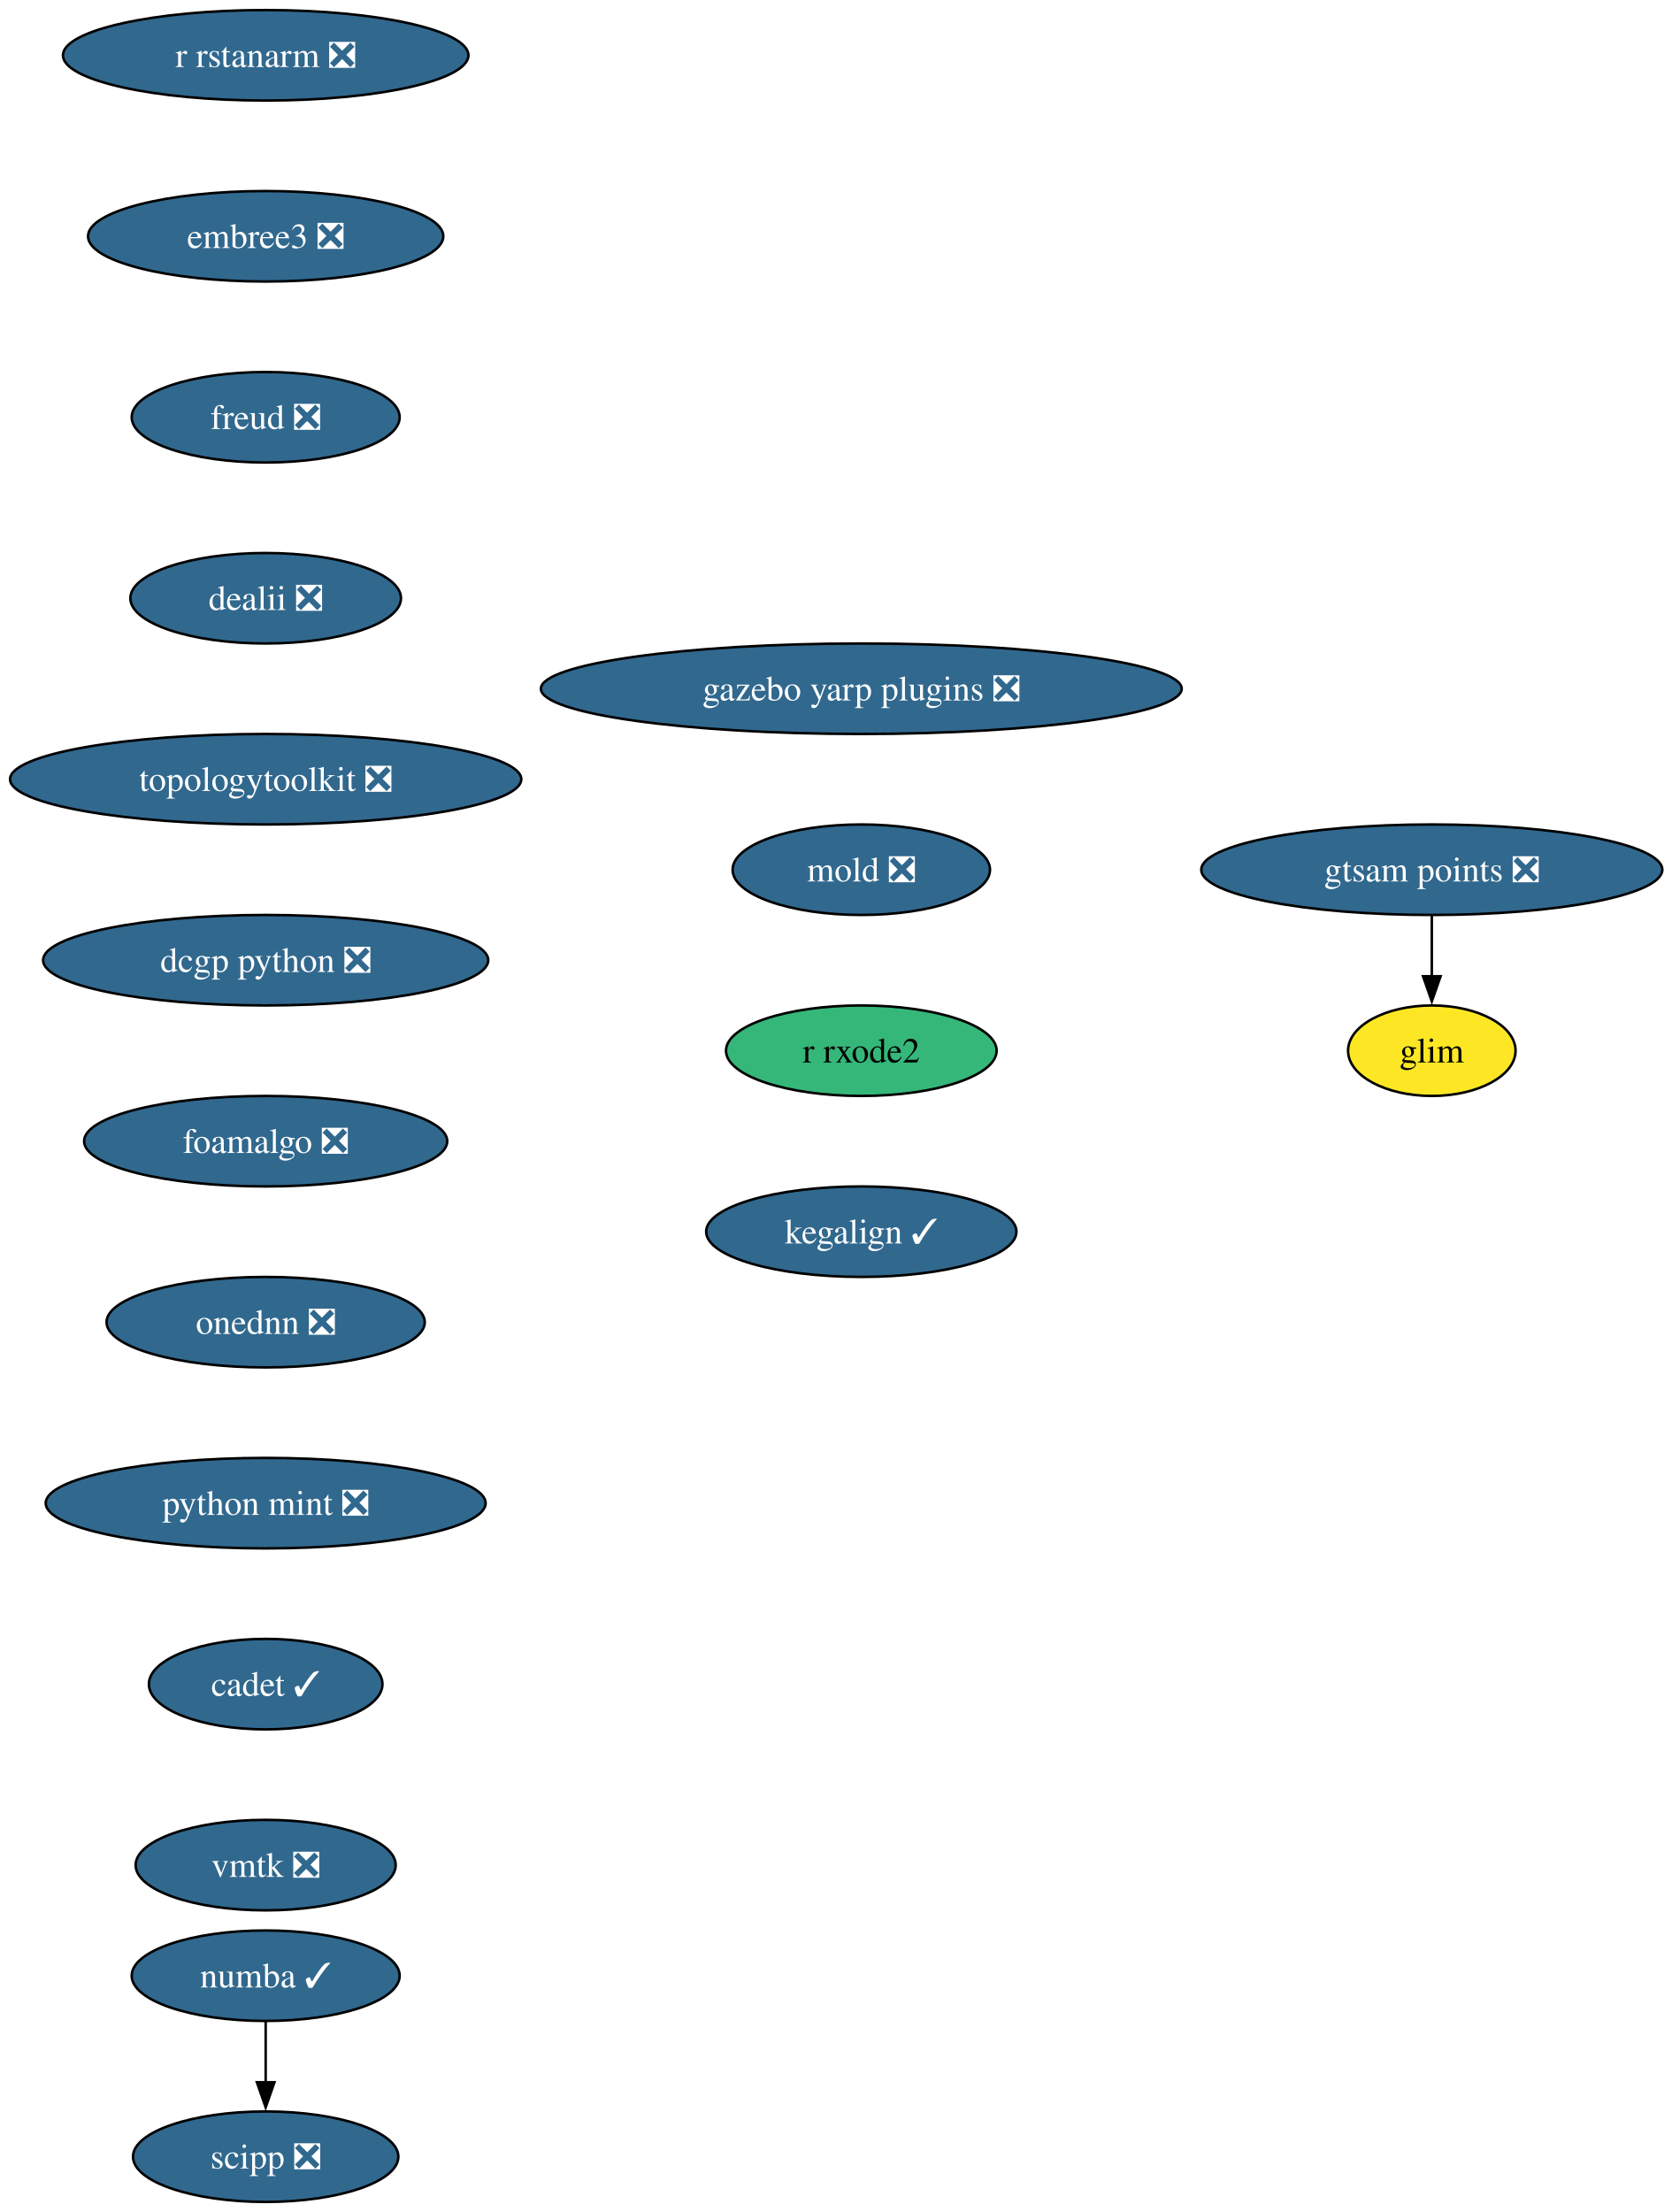
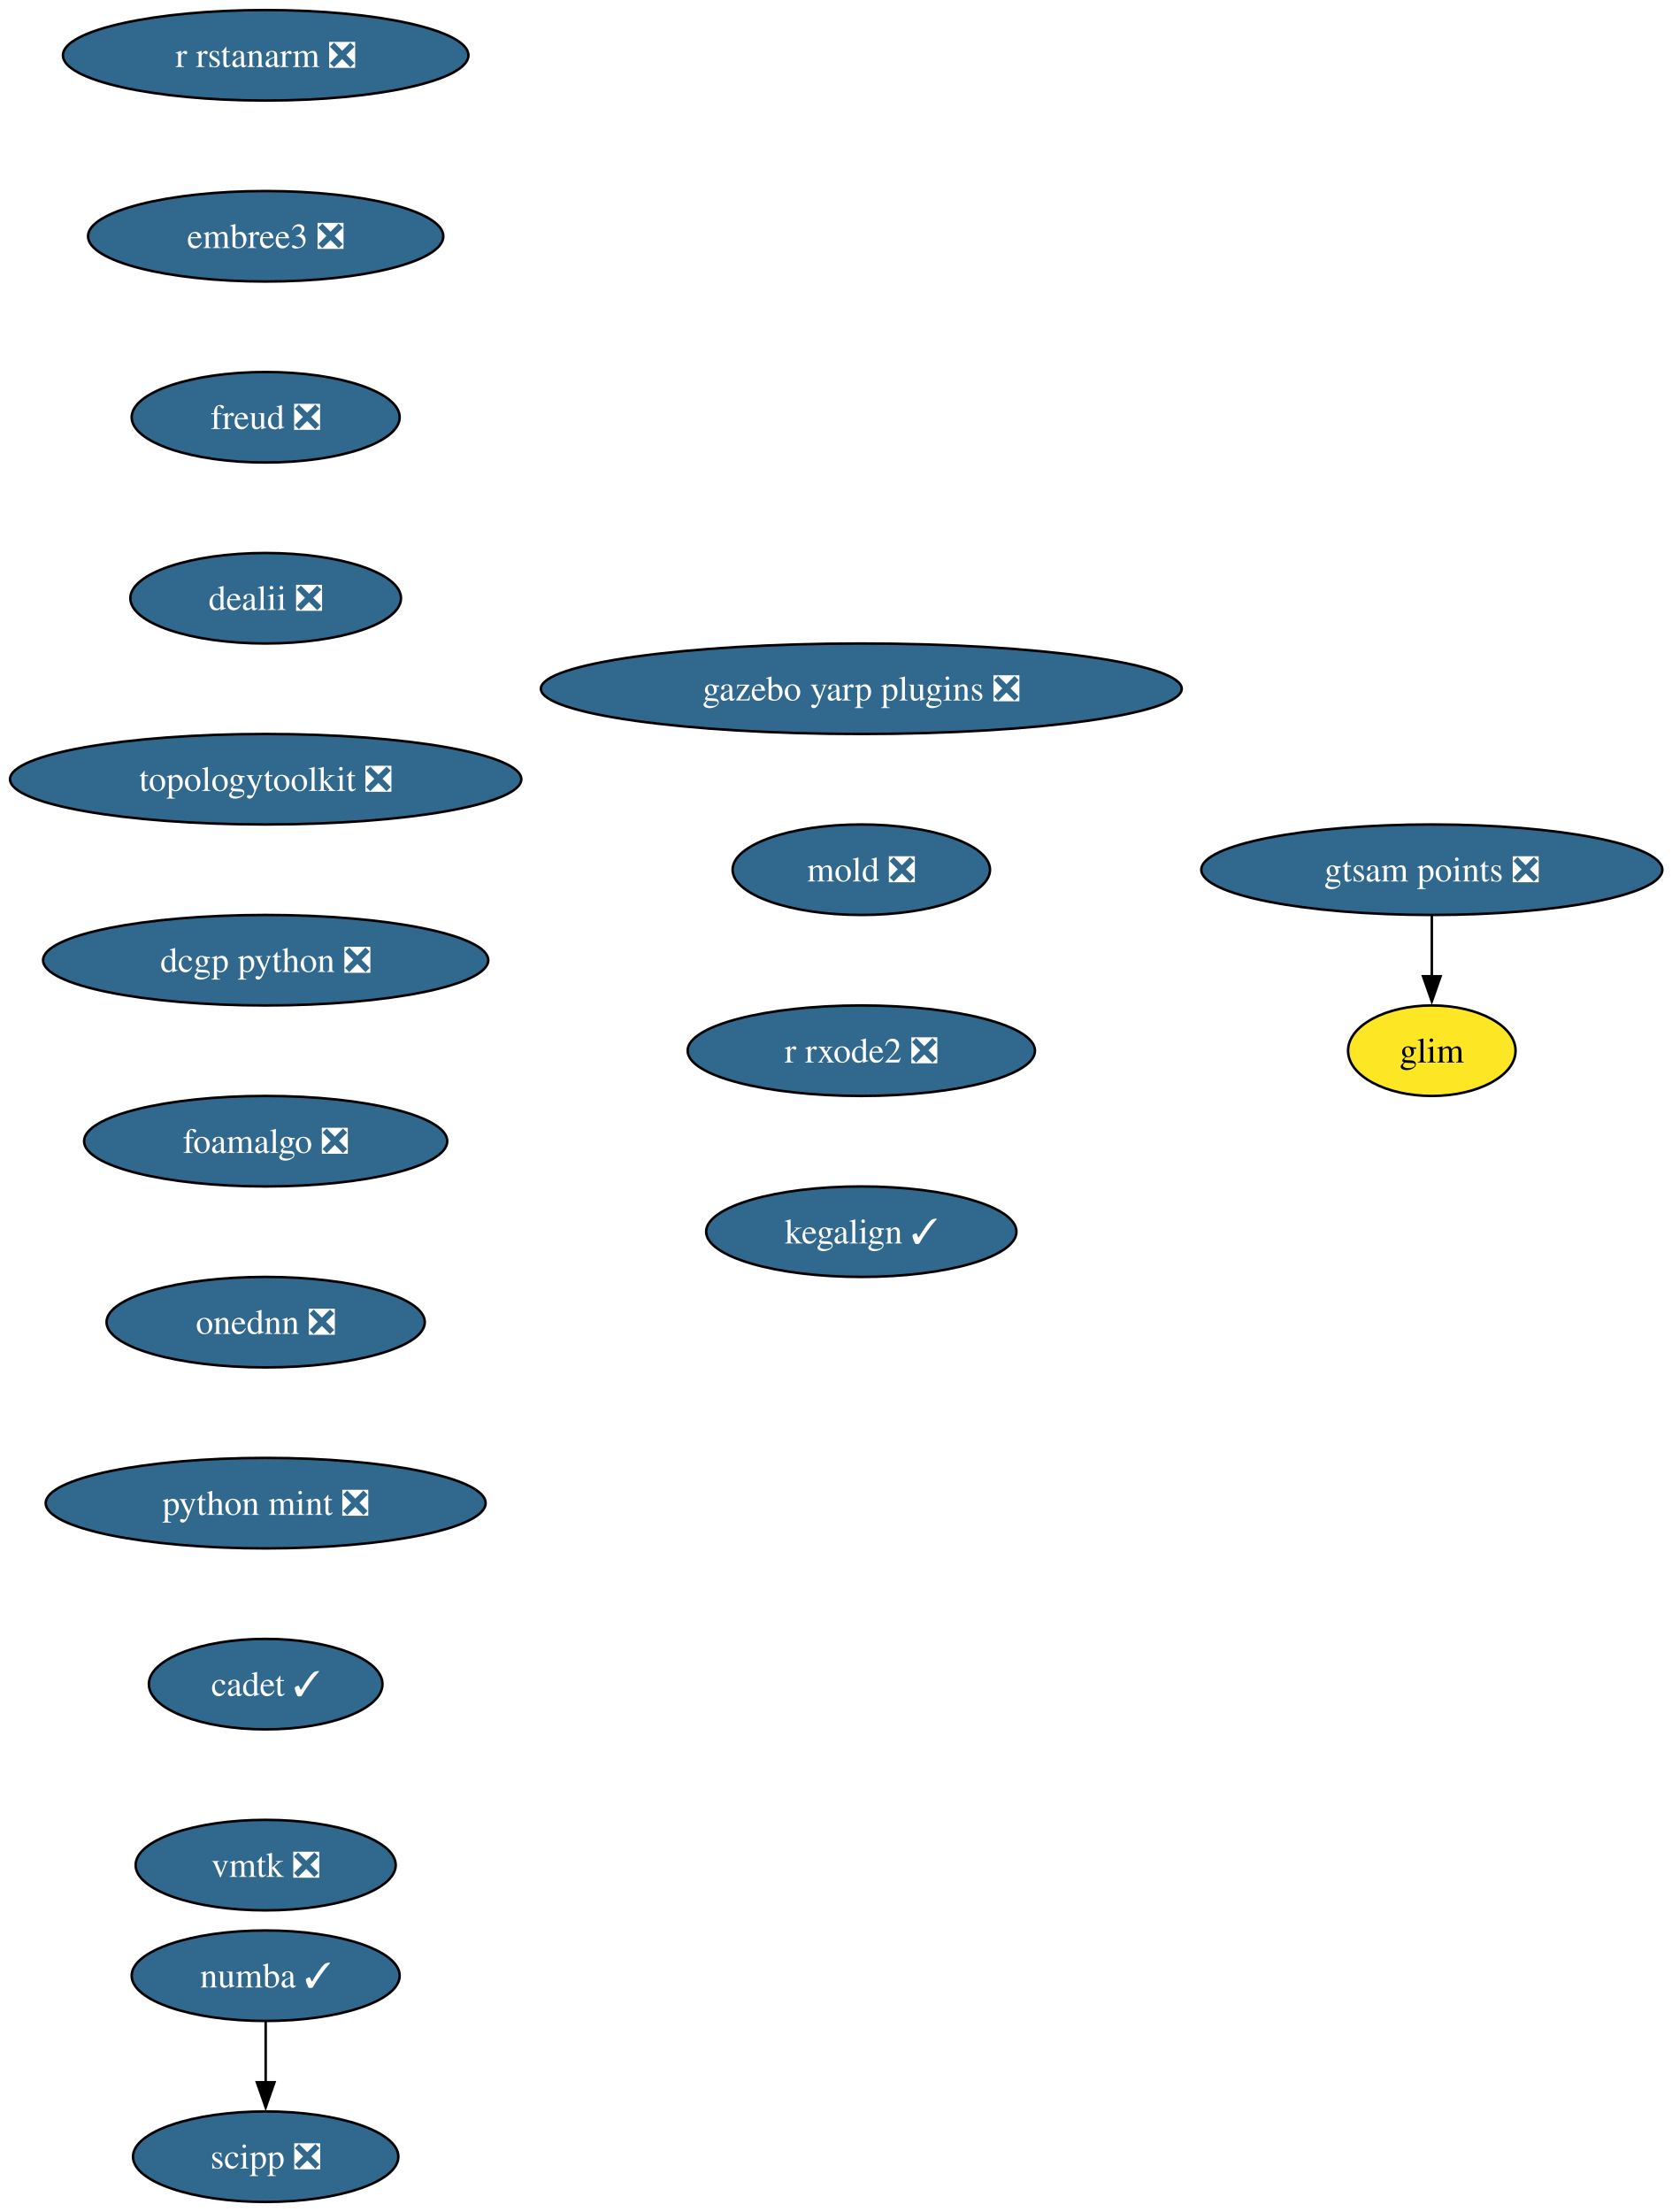
<svg xmlns="http://www.w3.org/2000/svg" xmlns:xlink="http://www.w3.org/1999/xlink" width="665pt" height="880pt" viewBox="0.00 0.00 665.00 880.00">
  <g id="graph0" class="graph" transform="scale(1 1) rotate(0) translate(4 876)">
    <polygon fill="white" stroke="none" points="-4,4 -4,-876 661.43,-876 661.43,4 -4,4" />
    <g id="node1" class="node">
      <g id="a_node1">
        <a xlink:href="https://github.com/conda-forge/numba-feedstock/pull/190" xlink:title="numba ✓">
          <ellipse fill="#31688e" stroke="black" cx="101.71" cy="-90" rx="53.31" ry="18" />
          <text xml:space="preserve" text-anchor="middle" x="101.71" y="-85.33" font-family="Times,serif" font-size="14.00" fill="white">numba ✓</text>
        </a>
      </g>
    </g>
    <g id="node2" class="node">
      <g id="a_node2">
        <a xlink:href="https://github.com/conda-forge/scipp-feedstock/pull/29" xlink:title="scipp ❎">
          <ellipse fill="#31688e" stroke="black" cx="101.71" cy="-18" rx="52.79" ry="18" />
          <text xml:space="preserve" text-anchor="middle" x="101.71" y="-13.32" font-family="Times,serif" font-size="14.00" fill="white">scipp ❎</text>
        </a>
      </g>
    </g>
    <g id="edge1" class="edge">
      <path fill="none" stroke="black" d="M101.71,-71.7C101.71,-64.41 101.71,-55.73 101.71,-47.54" />
      <polygon fill="black" stroke="black" points="105.21,-47.62 101.71,-37.62 98.21,-47.62 105.21,-47.62" />
    </g>
    <g id="node3" class="node">
      <g id="a_node3">
        <a xlink:href="https://github.com/conda-forge/r-rstanarm-feedstock/pull/30" xlink:title="r rstanarm ❎">
          <ellipse fill="#31688e" stroke="black" cx="101.71" cy="-854" rx="80.67" ry="18" />
          <text xml:space="preserve" text-anchor="middle" x="101.71" y="-849.33" font-family="Times,serif" font-size="14.00" fill="white">r rstanarm ❎</text>
        </a>
      </g>
    </g>
    <g id="node4" class="node">
      <g id="a_node4">
        <a xlink:href="https://github.com/conda-forge/embree3-feedstock/pull/45" xlink:title="embree3 ❎">
          <ellipse fill="#31688e" stroke="black" cx="101.71" cy="-782" rx="70.68" ry="18" />
          <text xml:space="preserve" text-anchor="middle" x="101.71" y="-777.33" font-family="Times,serif" font-size="14.00" fill="white">embree3 ❎</text>
        </a>
      </g>
    </g>
    <g id="node5" class="node">
      <g id="a_node5">
        <a xlink:href="https://github.com/conda-forge/freud-feedstock/pull/75" xlink:title="freud ❎">
          <ellipse fill="#31688e" stroke="black" cx="101.71" cy="-710" rx="53.31" ry="18" />
          <text xml:space="preserve" text-anchor="middle" x="101.71" y="-705.33" font-family="Times,serif" font-size="14.00" fill="white">freud ❎</text>
        </a>
      </g>
    </g>
    <g id="node6" class="node">
      <g id="a_node6">
        <a xlink:href="https://github.com/conda-forge/dealii-feedstock/pull/37" xlink:title="dealii ❎">
          <ellipse fill="#31688e" stroke="black" cx="101.71" cy="-638" rx="53.84" ry="18" />
          <text xml:space="preserve" text-anchor="middle" x="101.71" y="-633.33" font-family="Times,serif" font-size="14.00" fill="white">dealii ❎</text>
        </a>
      </g>
    </g>
    <g id="node7" class="node">
      <g id="a_node7">
        <a xlink:href="https://github.com/conda-forge/topologytoolkit-feedstock/pull/101" xlink:title="topologytoolkit ❎">
          <ellipse fill="#31688e" stroke="black" cx="101.71" cy="-566" rx="101.71" ry="18" />
          <text xml:space="preserve" text-anchor="middle" x="101.71" y="-561.33" font-family="Times,serif" font-size="14.00" fill="white">topologytoolkit ❎</text>
        </a>
      </g>
    </g>
    <g id="node8" class="node">
      <g id="a_node8">
        <a xlink:href="https://github.com/conda-forge/dcgp-python-feedstock/pull/33" xlink:title="dcgp python ❎">
          <ellipse fill="#31688e" stroke="black" cx="101.71" cy="-494" rx="88.56" ry="18" />
          <text xml:space="preserve" text-anchor="middle" x="101.71" y="-489.32" font-family="Times,serif" font-size="14.00" fill="white">dcgp python ❎</text>
        </a>
      </g>
    </g>
    <g id="node9" class="node">
      <g id="a_node9">
        <a xlink:href="https://github.com/conda-forge/foamalgo-feedstock/pull/20" xlink:title="foamalgo ❎">
          <ellipse fill="#31688e" stroke="black" cx="101.71" cy="-422" rx="72.25" ry="18" />
          <text xml:space="preserve" text-anchor="middle" x="101.71" y="-417.32" font-family="Times,serif" font-size="14.00" fill="white">foamalgo ❎</text>
        </a>
      </g>
    </g>
    <g id="node10" class="node">
      <g id="a_node10">
        <a xlink:href="https://github.com/conda-forge/onednn-feedstock/pull/104" xlink:title="onednn ❎">
          <ellipse fill="#31688e" stroke="black" cx="101.71" cy="-350" rx="63.31" ry="18" />
          <text xml:space="preserve" text-anchor="middle" x="101.71" y="-345.32" font-family="Times,serif" font-size="14.00" fill="white">onednn ❎</text>
        </a>
      </g>
    </g>
    <g id="node11" class="node">
      <g id="a_node11">
        <a xlink:href="https://github.com/conda-forge/python-mint-feedstock/pull/84" xlink:title="python mint ❎">
          <ellipse fill="#31688e" stroke="black" cx="101.71" cy="-278" rx="87.51" ry="18" />
          <text xml:space="preserve" text-anchor="middle" x="101.71" y="-273.32" font-family="Times,serif" font-size="14.00" fill="white">python mint ❎</text>
        </a>
      </g>
    </g>
    <g id="node12" class="node">
      <g id="a_node12">
        <a xlink:href="https://github.com/conda-forge/cadet-feedstock/pull/42" xlink:title="cadet ✓">
          <ellipse fill="#31688e" stroke="black" cx="101.71" cy="-206" rx="46.47" ry="18" />
          <text xml:space="preserve" text-anchor="middle" x="101.71" y="-201.33" font-family="Times,serif" font-size="14.00" fill="white">cadet ✓</text>
        </a>
      </g>
    </g>
    <g id="node13" class="node">
      <g id="a_node13">
        <a xlink:href="https://github.com/conda-forge/vmtk-feedstock/pull/42" xlink:title="vmtk ❎">
          <ellipse fill="#31688e" stroke="black" cx="101.71" cy="-134" rx="51.74" ry="18" />
          <text xml:space="preserve" text-anchor="middle" x="101.71" y="-129.32" font-family="Times,serif" font-size="14.00" fill="white">vmtk ❎</text>
        </a>
      </g>
    </g>
    <g id="node14" class="node">
      <g id="a_node14">
        <a xlink:href="https://github.com/conda-forge/gazebo-yarp-plugins-feedstock/pull/62" xlink:title="gazebo yarp plugins ❎">
          <ellipse fill="#31688e" stroke="black" cx="338.71" cy="-602" rx="127.49" ry="18" />
          <text xml:space="preserve" text-anchor="middle" x="338.71" y="-597.33" font-family="Times,serif" font-size="14.00" fill="white">gazebo yarp plugins ❎</text>
        </a>
      </g>
    </g>
    <g id="node15" class="node">
      <g id="a_node15">
        <a xlink:href="https://github.com/conda-forge/mold-feedstock/pull/48" xlink:title="mold ❎">
          <ellipse fill="#31688e" stroke="black" cx="338.71" cy="-530" rx="51.21" ry="18" />
          <text xml:space="preserve" text-anchor="middle" x="338.71" y="-525.33" font-family="Times,serif" font-size="14.00" fill="white">mold ❎</text>
        </a>
      </g>
    </g>
    <g id="node16" class="node">
      <g id="a_node16">
-         <a xlink:href="https://github.com/conda-forge/r-rxode2-feedstock" xlink:title="r rxode2">
-           <ellipse fill="#35b779" stroke="black" cx="338.71" cy="-458" rx="53.84" ry="18" />
-           <text xml:space="preserve" text-anchor="middle" x="338.71" y="-453.32" font-family="Times,serif" font-size="14.00">r rxode2</text>
+         <a xlink:href="https://github.com/conda-forge/r-rxode2-feedstock/pull/31" xlink:title="r rxode2 ❎">
+           <ellipse fill="#31688e" stroke="black" cx="338.71" cy="-458" rx="69.1" ry="18" />
+           <text xml:space="preserve" text-anchor="middle" x="338.71" y="-453.32" font-family="Times,serif" font-size="14.00" fill="white">r rxode2 ❎</text>
        </a>
      </g>
    </g>
    <g id="node17" class="node">
      <g id="a_node17">
        <a xlink:href="https://github.com/conda-forge/kegalign-feedstock/pull/14" xlink:title="kegalign ✓">
          <ellipse fill="#31688e" stroke="black" cx="338.71" cy="-386" rx="61.73" ry="18" />
          <text xml:space="preserve" text-anchor="middle" x="338.71" y="-381.32" font-family="Times,serif" font-size="14.00" fill="white">kegalign ✓</text>
        </a>
      </g>
    </g>
    <g id="node18" class="node">
      <g id="a_node18">
        <a xlink:href="https://github.com/conda-forge/gtsam-points-feedstock/pull/11" xlink:title="gtsam points ❎">
          <ellipse fill="#31688e" stroke="black" cx="565.71" cy="-530" rx="91.72" ry="18" />
          <text xml:space="preserve" text-anchor="middle" x="565.71" y="-525.33" font-family="Times,serif" font-size="14.00" fill="white">gtsam points ❎</text>
        </a>
      </g>
    </g>
    <g id="node19" class="node">
      <g id="a_node19">
        <a xlink:href="https://github.com/conda-forge/glim-feedstock" xlink:title="glim">
          <ellipse fill="#fde725" stroke="black" cx="565.71" cy="-458" rx="33.32" ry="18" />
          <text xml:space="preserve" text-anchor="middle" x="565.71" y="-453.32" font-family="Times,serif" font-size="14.00">glim</text>
        </a>
      </g>
    </g>
    <g id="edge15" class="edge">
      <path fill="none" stroke="black" d="M565.71,-511.7C565.71,-504.41 565.71,-495.73 565.71,-487.54" />
      <polygon fill="black" stroke="black" points="569.21,-487.62 565.71,-477.62 562.21,-487.62 569.21,-487.62" />
    </g>
  </g>
</svg>
